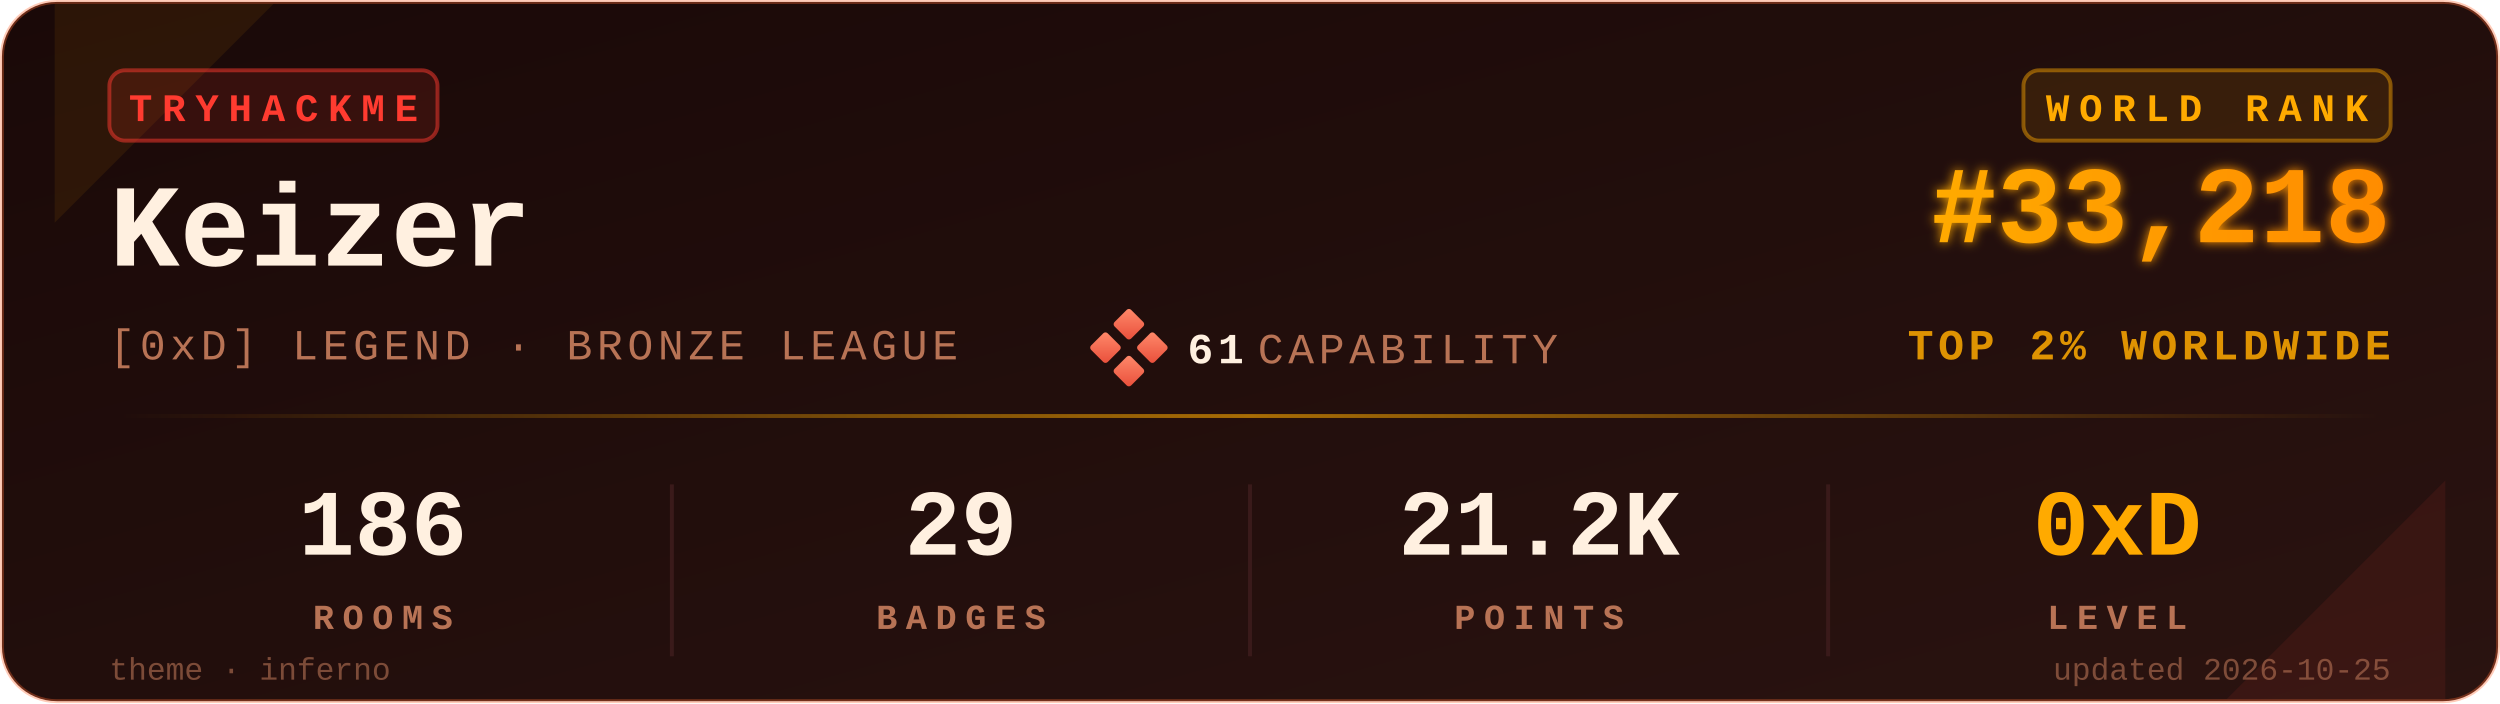
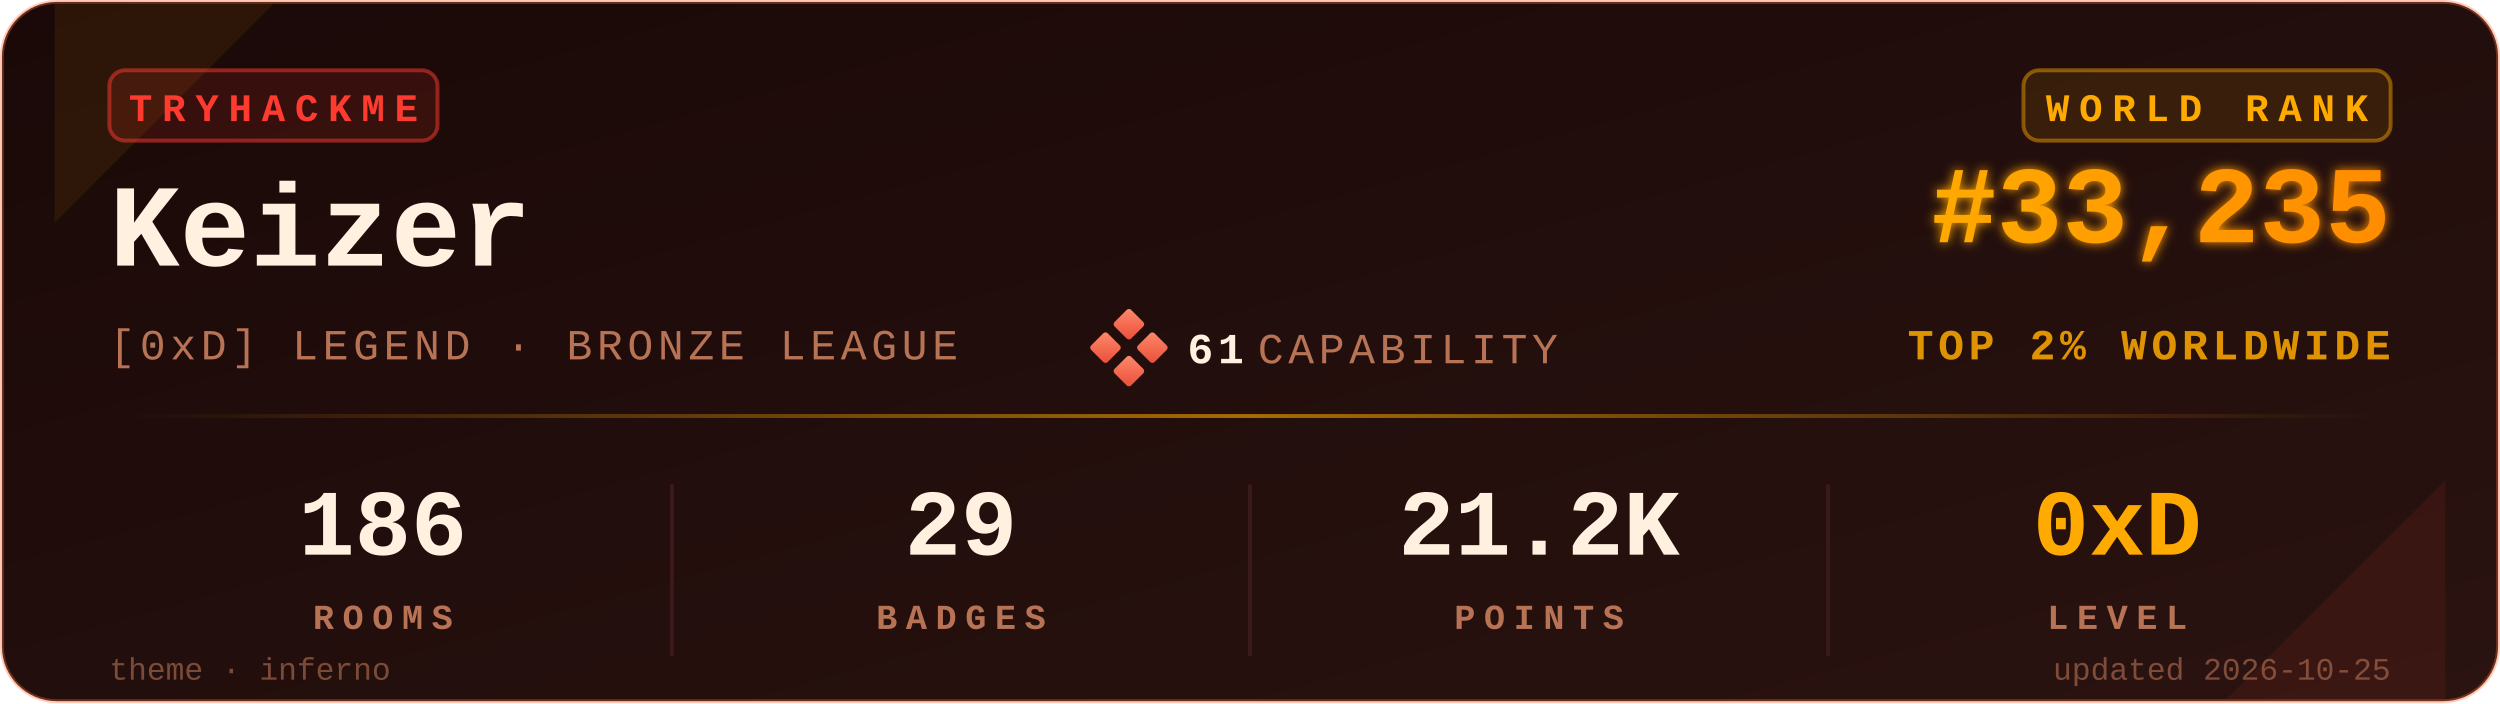
<svg xmlns="http://www.w3.org/2000/svg" viewBox="0 0 640 180" width="640" height="180" role="img" aria-label="TryHackMe stats for Keizer">
  <defs>
    <linearGradient id="bgGrad" x1="0" y1="0" x2="1" y2="1">
      <stop offset="0%" stop-color="#1a0908" />
      <stop offset="100%" stop-color="#2a1310" />
    </linearGradient>
    <linearGradient id="rankGrad" x1="0" y1="0" x2="1" y2="0">
      <stop offset="0%" stop-color="#FFAA00" />
      <stop offset="100%" stop-color="#FF8C00" />
    </linearGradient>
    <linearGradient id="accentGrad" x1="0" y1="0" x2="1" y2="0">
      <stop offset="0%" stop-color="#FFAA00" stop-opacity="0" />
      <stop offset="50%" stop-color="#FFAA00" stop-opacity="0.6" />
      <stop offset="100%" stop-color="#FFAA00" stop-opacity="0" />
    </linearGradient>
    <linearGradient id="capGrad" x1="0" y1="0" x2="1" y2="1">
      <stop offset="0%" stop-color="#ff8a6b" />
      <stop offset="100%" stop-color="#e94e3a" />
    </linearGradient>
    <filter id="glow" x="-20%" y="-20%" width="140%" height="140%">
      <feGaussianBlur stdDeviation="1.4" result="b" />
      <feMerge>
        <feMergeNode in="b" />
        <feMergeNode in="SourceGraphic" />
      </feMerge>
    </filter>
  </defs>
  <rect x="0.5" y="0.5" width="639" height="179" rx="14" ry="14" fill="url(#bgGrad)" stroke="#FF6B35" stroke-opacity="0.35" stroke-width="1" />
  <path d="M 14,1 L 70,1 L 14,57 Z" fill="#FFAA00" opacity="0.08" />
  <path d="M 626,179 L 570,179 L 626,123 Z" fill="#FF3B30" opacity="0.08" />
  <g transform="translate(28,18)">
    <rect x="0" y="0" width="84" height="18" rx="4" ry="4" fill="#FF3B30" fill-opacity="0.12" stroke="#FF3B30" stroke-opacity="0.5" />
    <text x="42" y="13" fill="#FF3B30" font-family="ui-monospace,'SF Mono','Menlo','Cascadia Code','Consolas','Liberation Mono',monospace" font-size="10" font-weight="700" letter-spacing="2.5" text-anchor="middle">TRYHACKME</text>
  </g>
  <text x="28" y="68" fill="#FFF0E0" font-family="ui-monospace,'SF Mono','Menlo','Cascadia Code','Consolas','Liberation Mono',monospace" font-size="30" font-weight="700">Keizer</text>
  <text x="28" y="92" fill="#B87355" font-family="ui-monospace,'SF Mono','Menlo','Cascadia Code','Consolas','Liberation Mono',monospace" font-size="11" font-weight="500" letter-spacing="1.2">[0xD] LEGEND · BRONZE LEAGUE</text>
  <g transform="translate(280,80)">
    <rect x="6" y="0" width="6" height="6" rx="0.8" fill="url(#capGrad)" transform="rotate(45 9 3)" />
    <rect x="0" y="6" width="6" height="6" rx="0.8" fill="url(#capGrad)" transform="rotate(45 3 9)" />
    <rect x="12" y="6" width="6" height="6" rx="0.8" fill="url(#capGrad)" transform="rotate(45 15 9)" />
    <rect x="6" y="12" width="6" height="6" rx="0.8" fill="url(#capGrad)" transform="rotate(45 9 15)" />
    <text x="24" y="13" fill="#FFF0E0" font-family="ui-monospace,'SF Mono','Menlo','Cascadia Code','Consolas','Liberation Mono',monospace" font-size="11" font-weight="700" letter-spacing="1.2">61</text>
    <text x="42" y="13" fill="#B87355" font-family="ui-monospace,'SF Mono','Menlo','Cascadia Code','Consolas','Liberation Mono',monospace" font-size="11" font-weight="500" letter-spacing="1.2">CAPABILITY</text>
  </g>
  <g transform="translate(612,18)">
    <rect x="-94" y="0" width="94" height="18" rx="4" ry="4" fill="#FFAA00" fill-opacity="0.10" stroke="#FFAA00" stroke-opacity="0.45" />
    <text x="-47" y="13" fill="#FFAA00" font-family="ui-monospace,'SF Mono','Menlo','Cascadia Code','Consolas','Liberation Mono',monospace" font-size="10" font-weight="700" letter-spacing="2.5" text-anchor="middle">WORLD RANK</text>
  </g>
-   <text x="612" y="62" fill="url(#rankGrad)" font-family="ui-monospace,'SF Mono','Menlo','Cascadia Code','Consolas','Liberation Mono',monospace" font-size="28" font-weight="700" text-anchor="end" filter="url(#glow)">#33,218</text>
+   <text x="612" y="62" fill="url(#rankGrad)" font-family="ui-monospace,'SF Mono','Menlo','Cascadia Code','Consolas','Liberation Mono',monospace" font-size="28" font-weight="700" text-anchor="end" filter="url(#glow)">#33,235</text>
  <text x="612" y="92" fill="#FFAA00" fill-opacity="0.85" font-family="ui-monospace,'SF Mono','Menlo','Cascadia Code','Consolas','Liberation Mono',monospace" font-size="11" font-weight="600" letter-spacing="1.2" text-anchor="end">TOP 2% WORLDWIDE</text>
  <rect x="28" y="106" width="584" height="1" fill="url(#accentGrad)" />
  <g font-family="ui-monospace,'SF Mono','Menlo','Cascadia Code','Consolas','Liberation Mono',monospace" text-anchor="middle">
    <text x="98" y="142" fill="#FFF0E0" font-size="24" font-weight="700">186</text>
    <text x="98" y="161" fill="#B87355" font-size="9" font-weight="600" letter-spacing="2.2">ROOMS</text>
    <text x="246" y="142" fill="#FFF0E0" font-size="24" font-weight="700">29</text>
    <text x="246" y="161" fill="#B87355" font-size="9" font-weight="600" letter-spacing="2.2">BADGES</text>
    <text x="394" y="142" fill="#FFF0E0" font-size="24" font-weight="700">21.2K</text>
    <text x="394" y="161" fill="#B87355" font-size="9" font-weight="600" letter-spacing="2.2">POINTS</text>
    <text x="542" y="142" fill="#FFAA00" font-size="24" font-weight="700">0xD</text>
    <text x="542" y="161" fill="#B87355" font-size="9" font-weight="600" letter-spacing="2.2">LEVEL</text>
  </g>
  <line x1="172" y1="124" x2="172" y2="168" stroke="#3a1a1a" stroke-width="1" />
  <line x1="320" y1="124" x2="320" y2="168" stroke="#3a1a1a" stroke-width="1" />
  <line x1="468" y1="124" x2="468" y2="168" stroke="#3a1a1a" stroke-width="1" />
  <text x="28" y="174" fill="#B87355" fill-opacity="0.6" font-family="ui-monospace,'SF Mono','Menlo','Cascadia Code','Consolas','Liberation Mono',monospace" font-size="8" font-weight="500">theme · inferno</text>
  <text x="612" y="174" fill="#B87355" fill-opacity="0.6" font-family="ui-monospace,'SF Mono','Menlo','Cascadia Code','Consolas','Liberation Mono',monospace" font-size="8" font-weight="500" text-anchor="end">updated 2026-10-25</text>
</svg>
